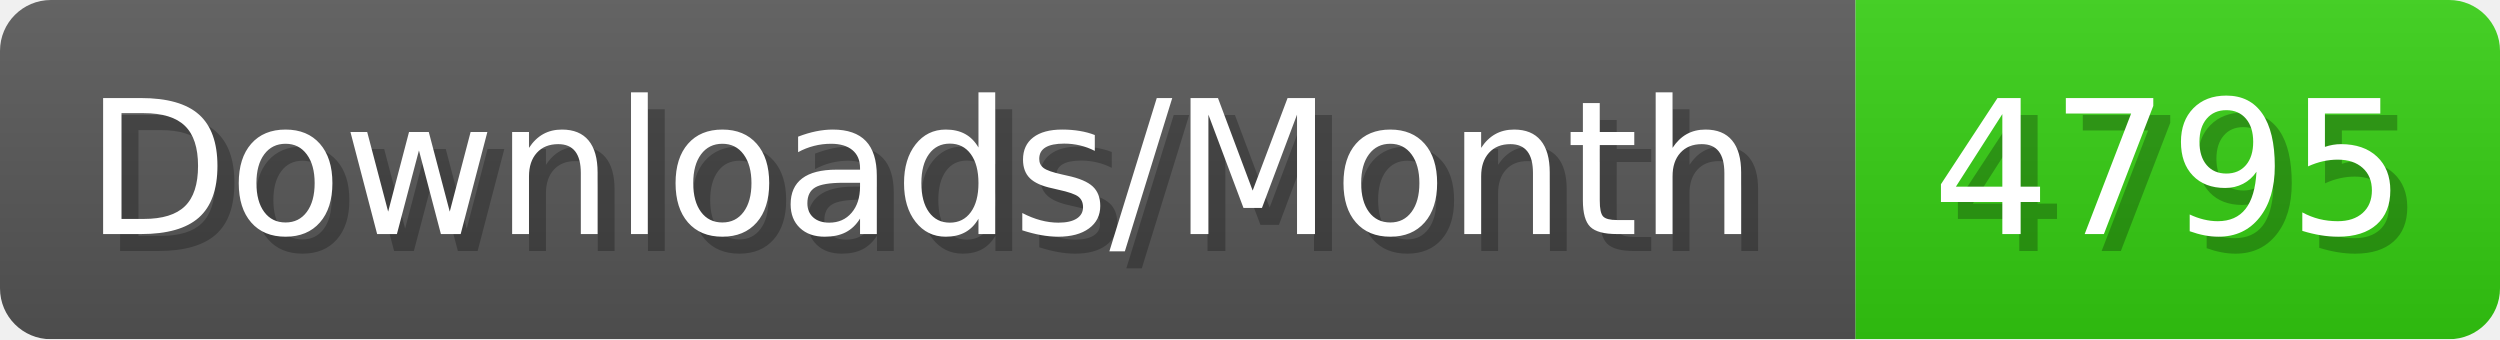
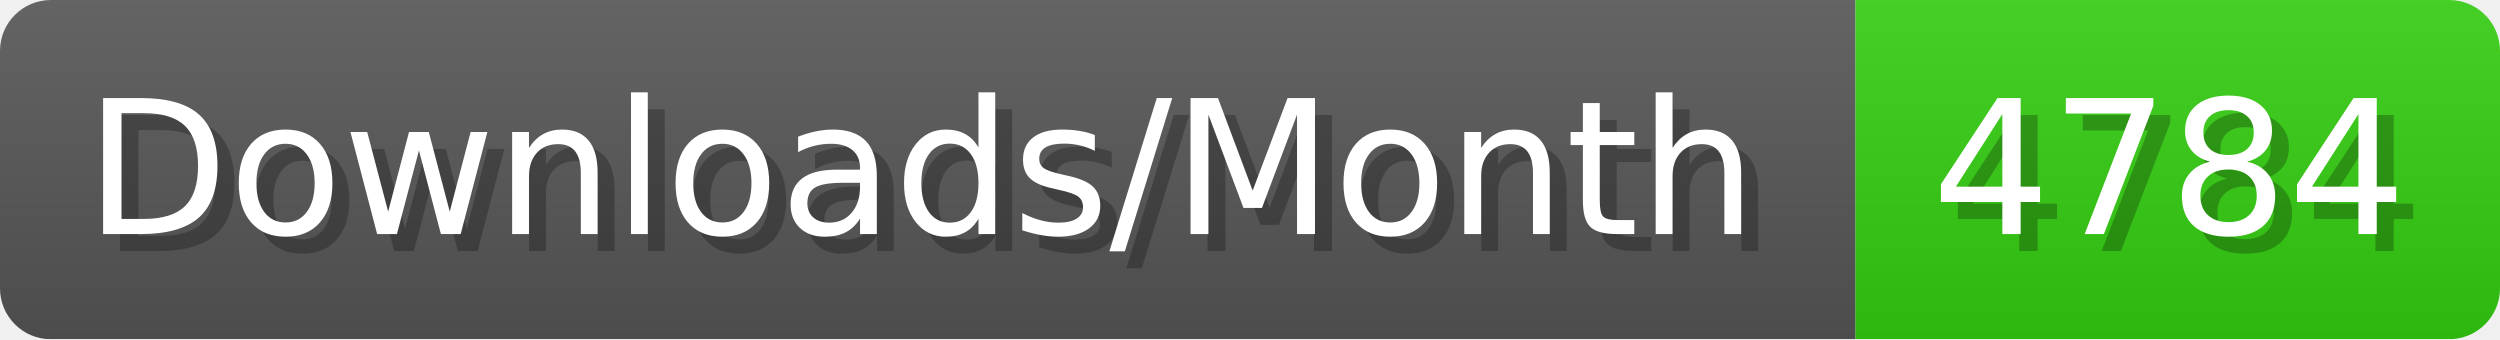
- <svg xmlns="http://www.w3.org/2000/svg" width="147.4" height="20" viewBox="0 0 1474 200" role="img" aria-label="Downloads/Month: 4795">
+ <svg xmlns="http://www.w3.org/2000/svg" width="147.4" height="20" viewBox="0 0 1474 200" role="img" aria-label="Downloads/Month: 4784">
  <linearGradient id="YlXUI" x2="0" y2="100%">
    <stop offset="0" stop-opacity=".1" stop-color="#EEE" />
    <stop offset="1" stop-opacity=".1" />
  </linearGradient>
  <mask id="JHhop">
    <rect width="1474" height="200" rx="30" fill="#FFF" />
  </mask>
  <g mask="url(#JHhop)">
    <rect width="1094" height="200" fill="#555" />
    <rect width="380" height="200" fill="#3C1" x="1094" />
    <rect width="1474" height="200" fill="url(#YlXUI)" />
  </g>
  <g aria-hidden="true" fill="#fff" text-anchor="start" font-family="Verdana,DejaVu Sans,sans-serif" font-size="110">
    <text x="60" y="148" textLength="994" fill="#000" opacity="0.25">Downloads/Month</text>
    <text x="50" y="138" textLength="994">Downloads/Month</text>
-     <text x="1149" y="148" textLength="280" fill="#000" opacity="0.25">4795</text>
-     <text x="1139" y="138" textLength="280">4795</text>
+     <text x="1149" y="148" textLength="280" fill="#000" opacity="0.25">4784</text>
+     <text x="1139" y="138" textLength="280">4784</text>
  </g>
</svg>
